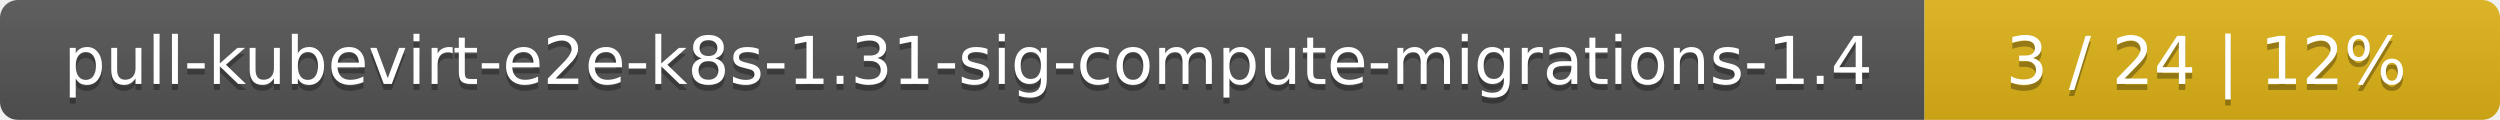
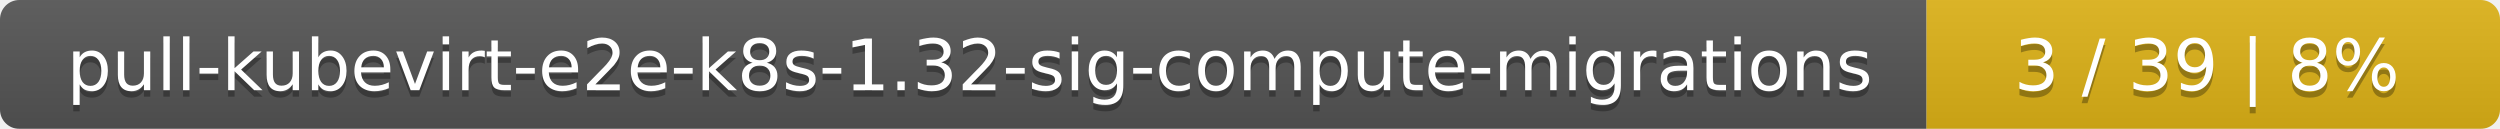
- <svg xmlns="http://www.w3.org/2000/svg" width="417" height="20">
+ <svg xmlns="http://www.w3.org/2000/svg" width="388" height="20">
  <linearGradient id="smooth" x2="0" y2="100%">
    <stop offset="0" stop-color="#bbb" stop-opacity=".1" />
    <stop offset="1" stop-opacity=".1" />
  </linearGradient>
  <mask id="round">
-     <rect width="417" height="20" rx="3" fill="#fff" />
+     <rect width="388" height="20" rx="3" fill="#fff" />
  </mask>
  <g mask="url(#round)">
-     <rect width="321" height="20" fill="#555" />
-     <rect x="321" width="96" height="20" fill="#dfb317" />
-     <rect width="417" height="20" fill="url(#smooth)" />
+     <rect width="299" height="20" fill="#555" />
+     <rect x="299" width="89" height="20" fill="#dfb317" />
+     <rect width="388" height="20" fill="url(#smooth)" />
  </g>
  <g fill="#fff" text-anchor="middle" font-family="DejaVu Sans,Verdana,Geneva,sans-serif" font-size="11">
-     <text x="161.5" y="15" fill="#010101" fill-opacity=".3">pull-kubevirt-e2e-k8s-1.31-sig-compute-migrations-1.4</text>
-     <text x="161.5" y="14">pull-kubevirt-e2e-k8s-1.31-sig-compute-migrations-1.4</text>
-     <text x="368" y="15" fill="#010101" fill-opacity=".3">3 / 24    |    12%</text>
-     <text x="368" y="14">3 / 24    |    12%</text>
+     <text x="150.5" y="15" fill="#010101" fill-opacity=".3">pull-kubevirt-e2e-k8s-1.32-sig-compute-migrations</text>
+     <text x="150.5" y="14">pull-kubevirt-e2e-k8s-1.32-sig-compute-migrations</text>
+     <text x="342.5" y="15" fill="#010101" fill-opacity=".3">3 / 39    |    8%</text>
+     <text x="342.5" y="14">3 / 39    |    8%</text>
  </g>
</svg>
